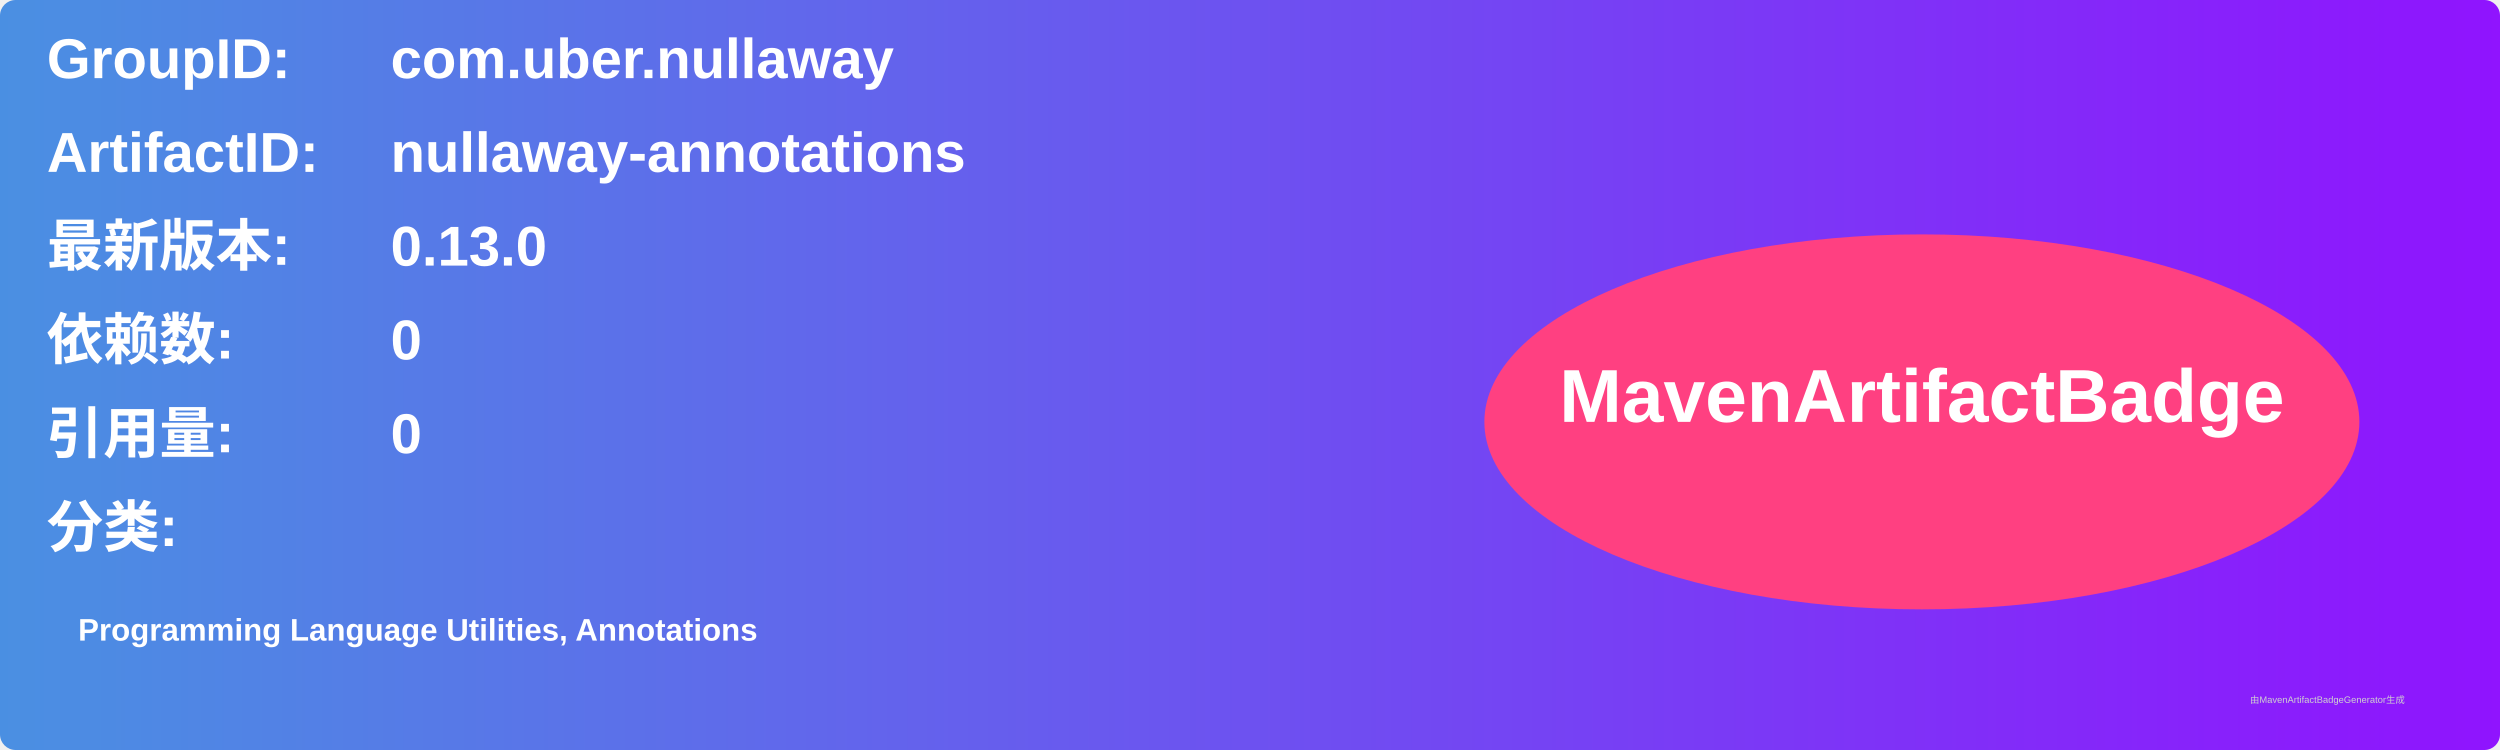
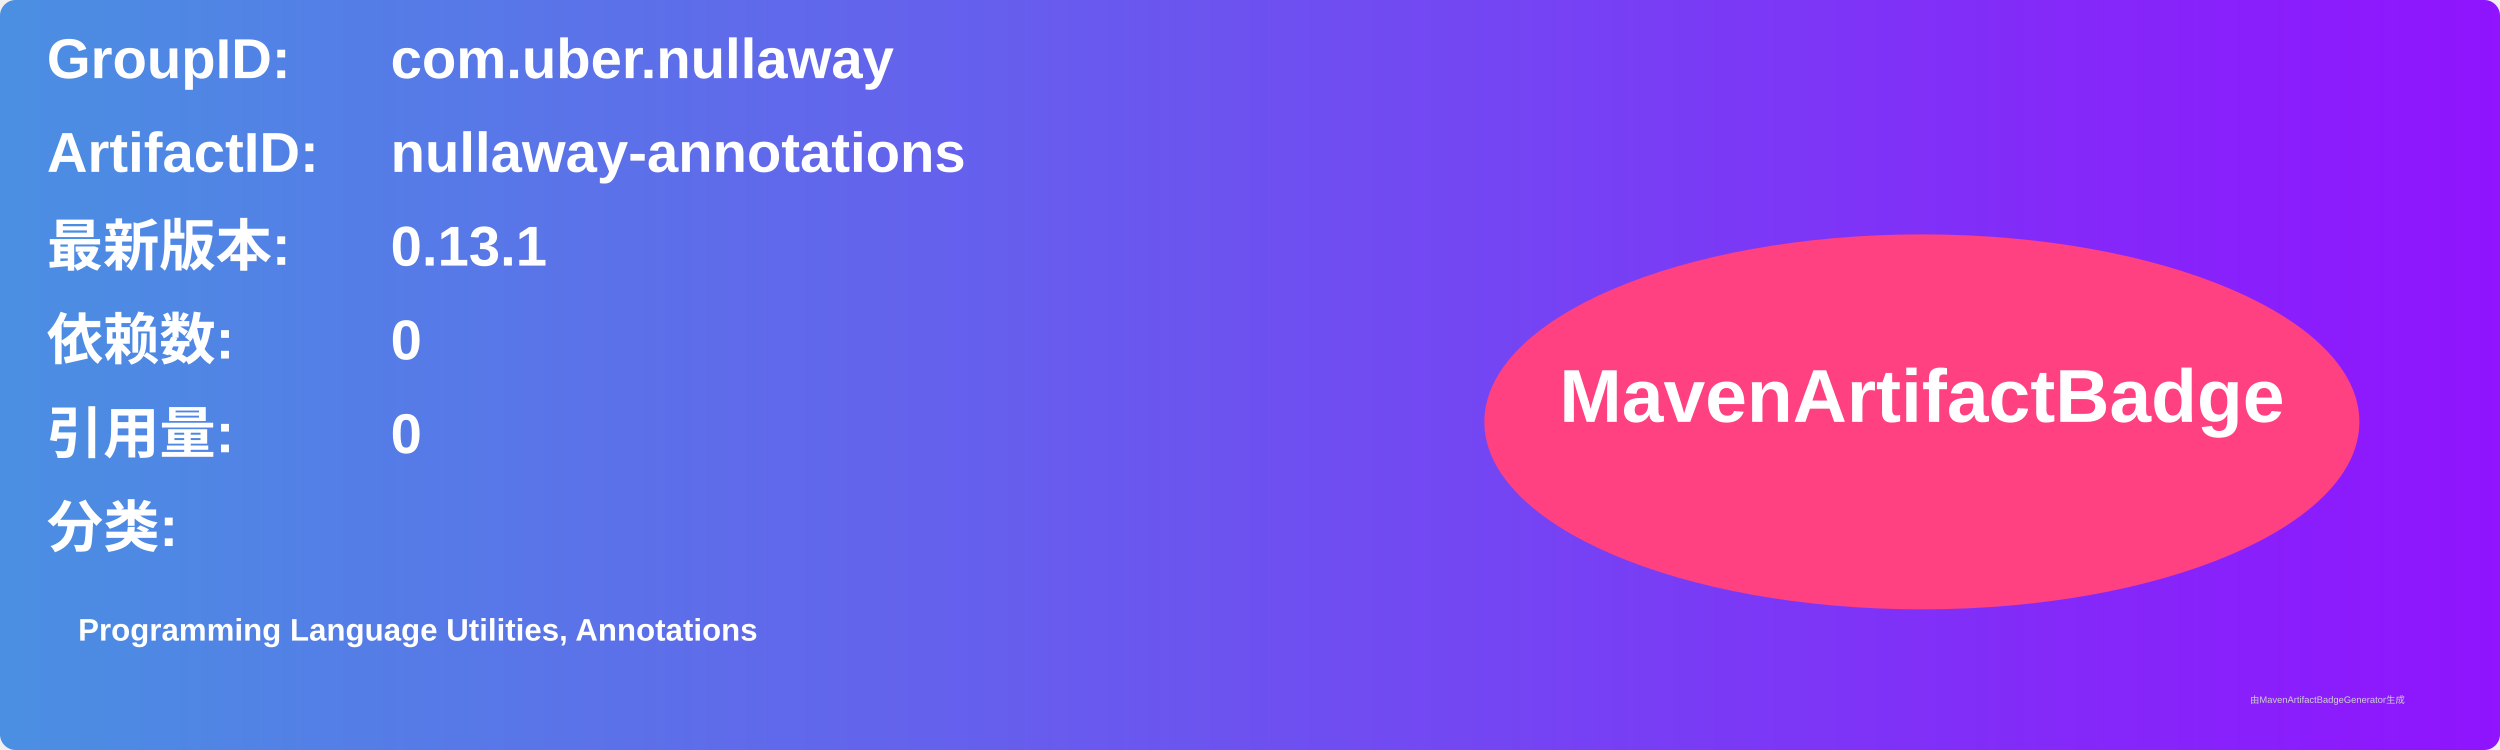
<svg xmlns="http://www.w3.org/2000/svg" width="800" height="240" viewBox="0 0 800 240">
  <linearGradient id="grad" x1="0%" y1="0%" x2="100%" y2="0%">
    <stop offset="0%" stop-color="#4a90e2" />
    <stop offset="100%" stop-color="#9013fe" />
  </linearGradient>
  <rect width="100%" height="100%" rx="5" ry="5" fill="url(#grad)" />
  <g transform="translate(15, 15)">
    <text x="0" y="10" font-family="Arial" font-size="18" fill="white" font-weight="bold" width="260">GroupID:</text>
    <text x="110" y="10" font-family="Arial" font-size="18" fill="white" font-weight="bold" width="460">com.uber.nullaway</text>
    <text x="0" y="40" font-family="Arial" font-size="18" fill="white" font-weight="bold" width="260">ArtifactID:</text>
    <text x="110" y="40" font-family="Arial" font-size="18" fill="white" font-weight="bold" width="460">nullaway-annotations</text>
    <text x="0" y="70" font-family="Arial" font-size="18" fill="white" font-weight="bold">最新版本:</text>
    <text x="110" y="70" font-family="Arial" font-size="18" fill="white" font-weight="bold">
-       <tspan font-weight="bold">0.13.0</tspan>
+       <tspan font-weight="bold">0.13.1</tspan>
    </text>
    <text x="0" y="100" font-family="Arial" font-size="18" fill="white" font-weight="bold">依赖数: </text>
    <text x="110" y="100" font-family="Arial" font-size="18" fill="white">
      <tspan font-weight="bold">0</tspan>
    </text>
    <text x="0" y="130" font-family="Arial" font-size="18" fill="white" font-weight="bold">引用量: </text>
    <text x="110" y="130" font-family="Arial" font-size="18" fill="white">
      <tspan font-weight="bold">0</tspan>
    </text>
    <text x="0" y="160" font-family="Arial" font-size="18" fill="white" font-weight="bold">分类:</text>
    <text x="10" y="190" font-family="Arial" font-size="10" fill="white">
      <tspan font-weight="bold">Programming Language Utilities, Annotations</tspan>
    </text>
    <ellipse cx="600" cy="120" rx="140" ry="60" fill="#ff4081" />
    <text x="600" y="120" text-anchor="middle" font-family="Arial" font-size="24" fill="white" font-weight="bold">MavenArtifactBadge</text>
  </g>
  <text x="720" y="225" font-family="Arial" font-size="3" fill="#d0d0d0">由MavenArtifactBadgeGenerator生成</text>
</svg>
